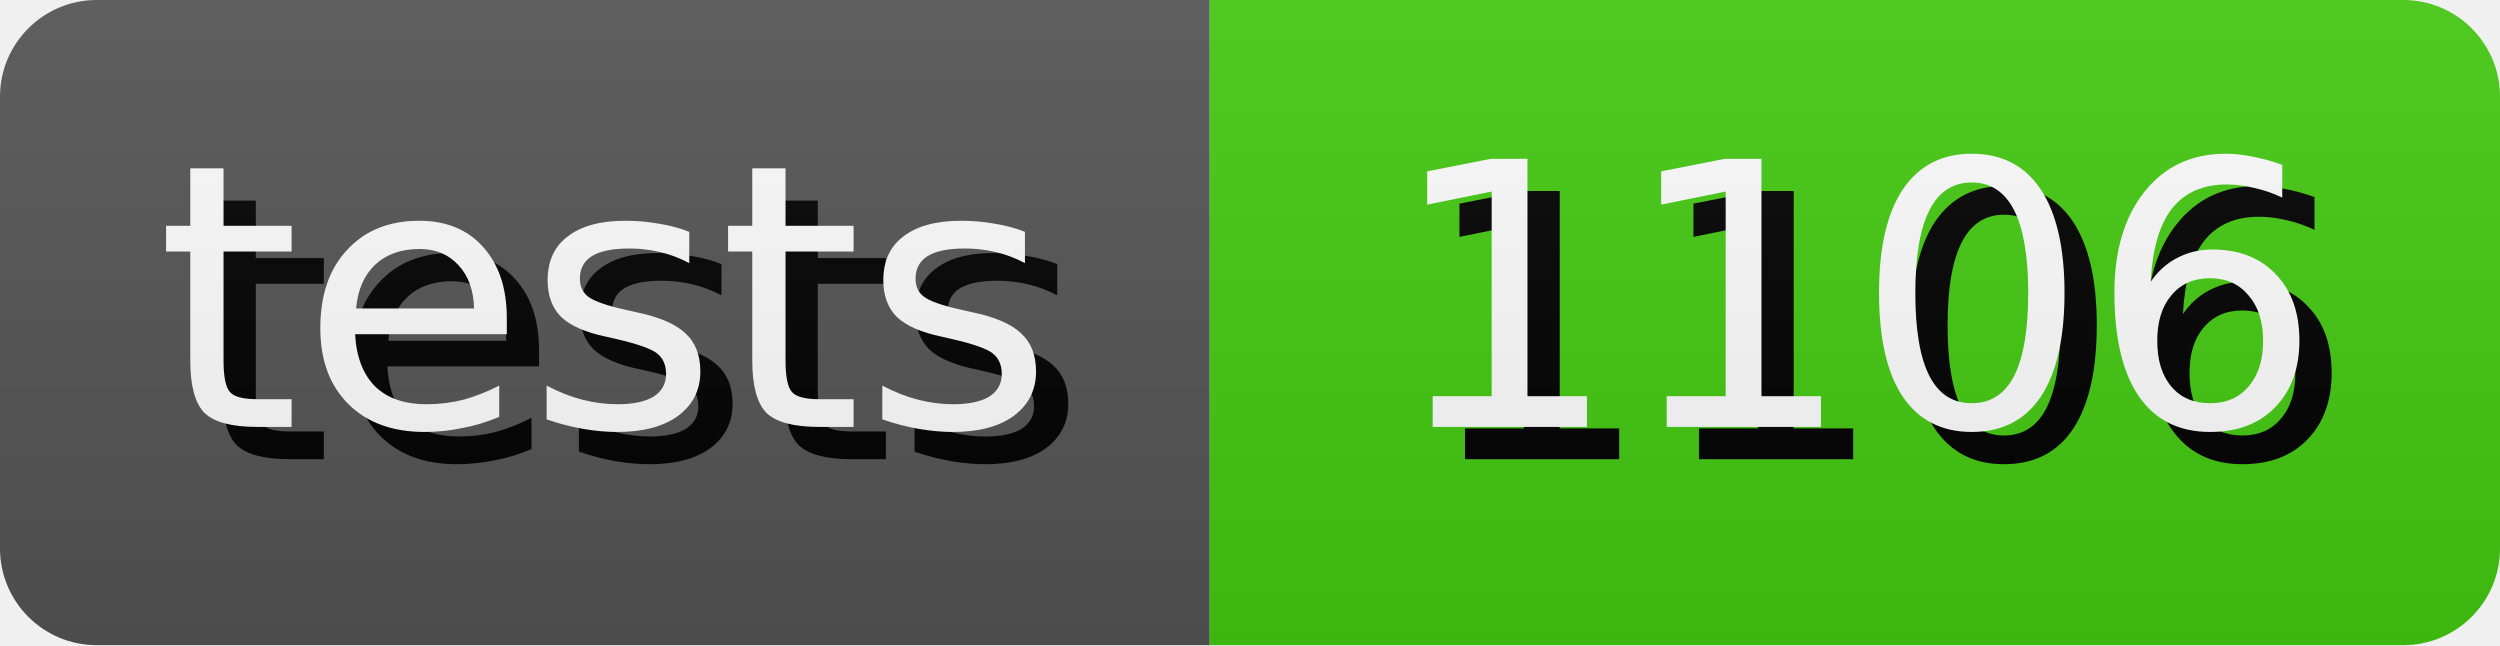
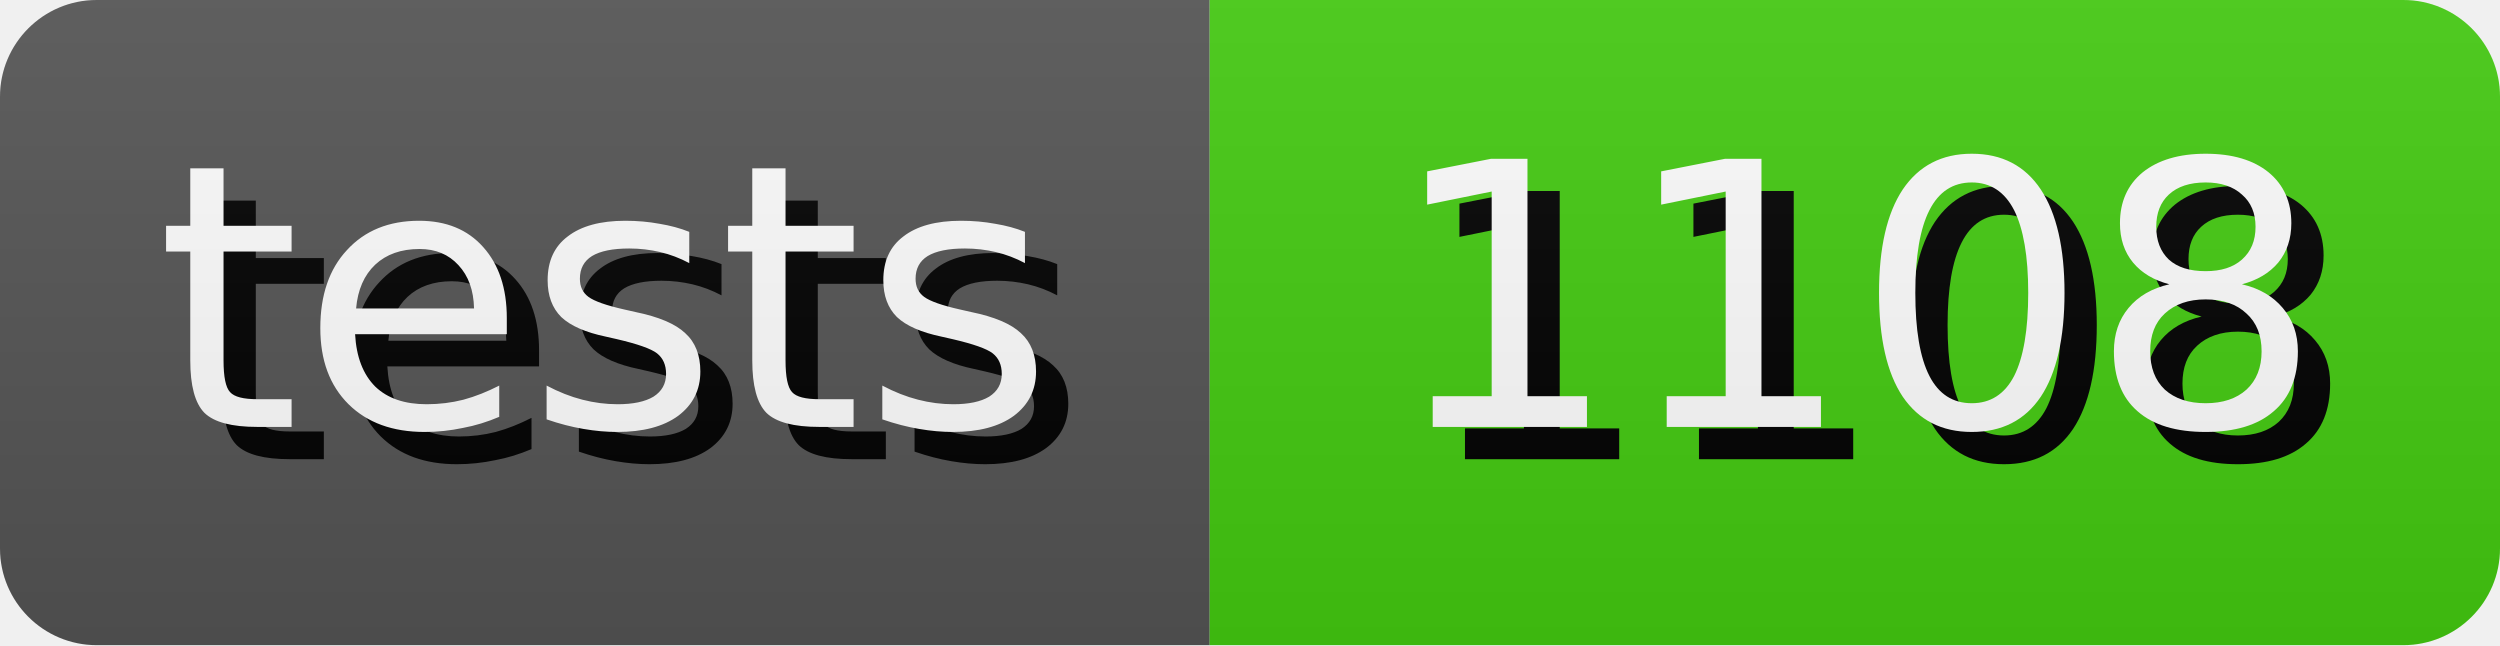
- <svg xmlns="http://www.w3.org/2000/svg" width="77.5" height="20" role="img" aria-label="tests: 1106">
+ <svg xmlns="http://www.w3.org/2000/svg" width="77.5" height="20" role="img" aria-label="tests: 1108">
  <style>
        rect {
            height: 20px;
        }

        text {
            text-rendering: geometricPrecision;
            dominant-baseline: middle;
            text-anchor: middle;
            font-family: Verdana,Geneva,DejaVu Sans,sans-serif;
            font-size: 11.4px;
            fill: #fff;
        }

        .shadow {
            transform: translate(1px, 1px);
            fill: #010101;
        }
    </style>
  <linearGradient id="s" x2="0" y2="100%">
    <stop offset="0" stop-color="#bbb" stop-opacity=".1" />
    <stop offset="1" stop-opacity=".1" />
  </linearGradient>
  <clipPath id="r">
    <rect width="100%" rx="3" fill="#fff" />
  </clipPath>
  <g clip-path="url(#r)">
    <g>
      <rect width="37.5" fill="#555" />
      <text x="18.75" y="10.0" class="shadow">tests</text>
      <text x="18.75" y="10.0">tests</text>
    </g>
    <g transform="translate(37.5 0)">
      <rect width="40.0" fill="#4c1" />
-       <text x="20.0" y="10.0" class="shadow">1106</text>
-       <text x="20.0" y="10.0">1106</text>
+       <text x="20.0" y="10.0" class="shadow">1108</text>
+       <text x="20.0" y="10.0">1108</text>
    </g>
    <rect width="100%" height="100%" fill="url(#s)" />
  </g>
</svg>
